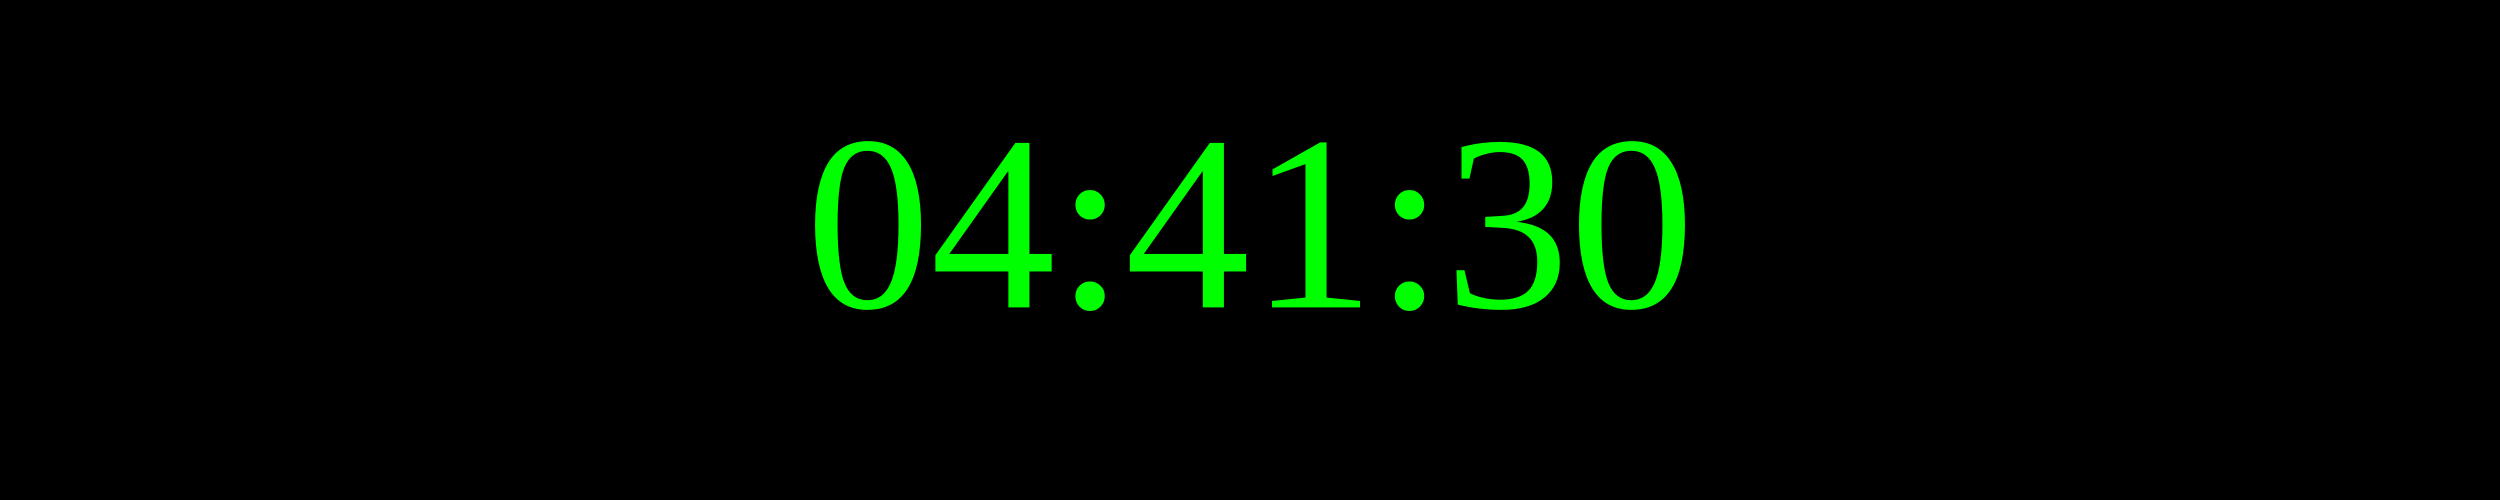
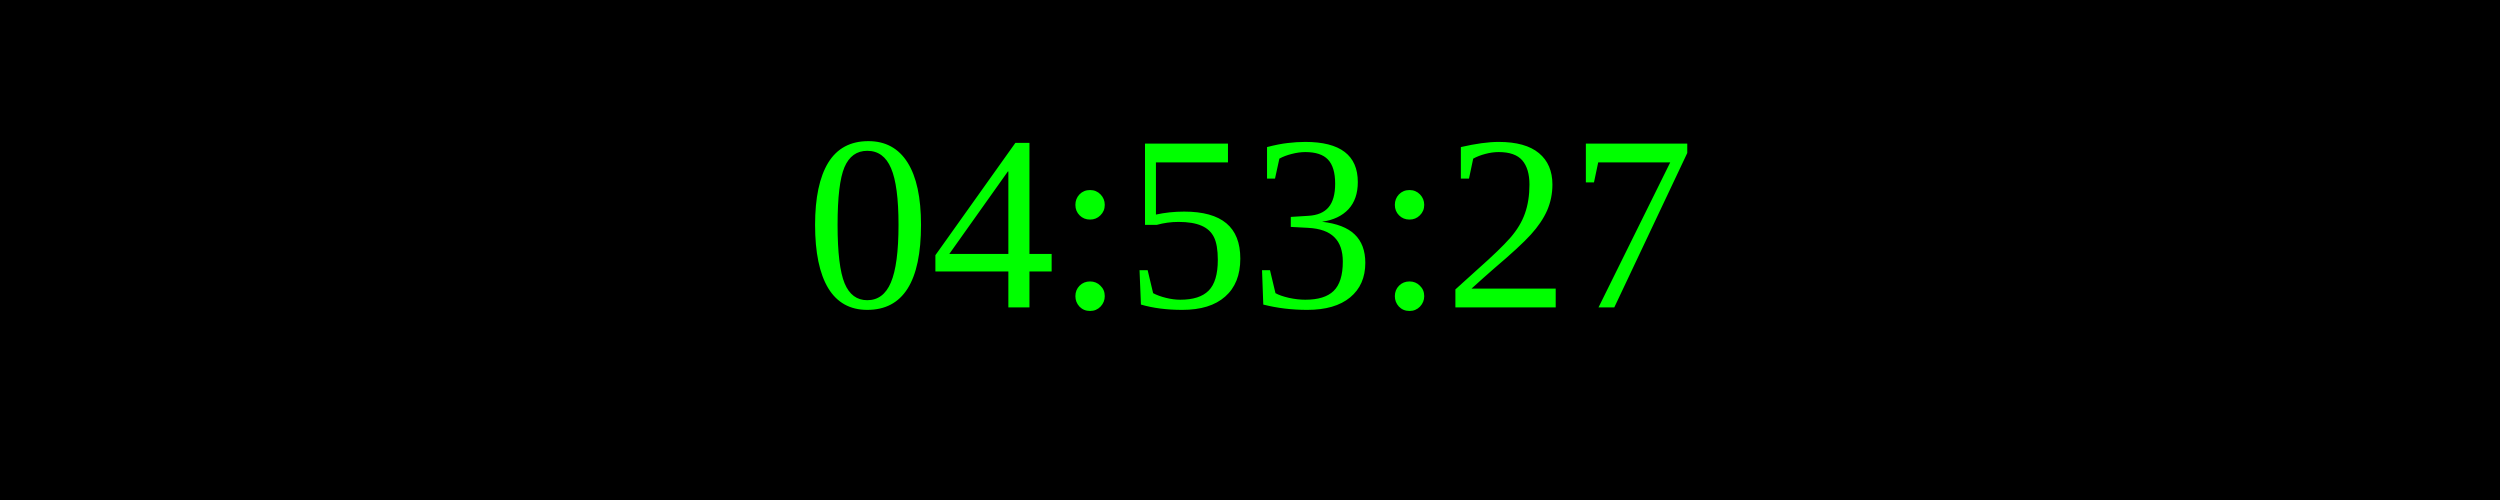
<svg xmlns="http://www.w3.org/2000/svg" width="250" height="50">
  <rect width="100%" height="100%" fill="black" />
  <text x="50%" y="50%" font-size="25" fill="lime" text-anchor="middle" dominant-baseline="middle">
- 04:41:30
+ 04:53:27
</text>
</svg>
